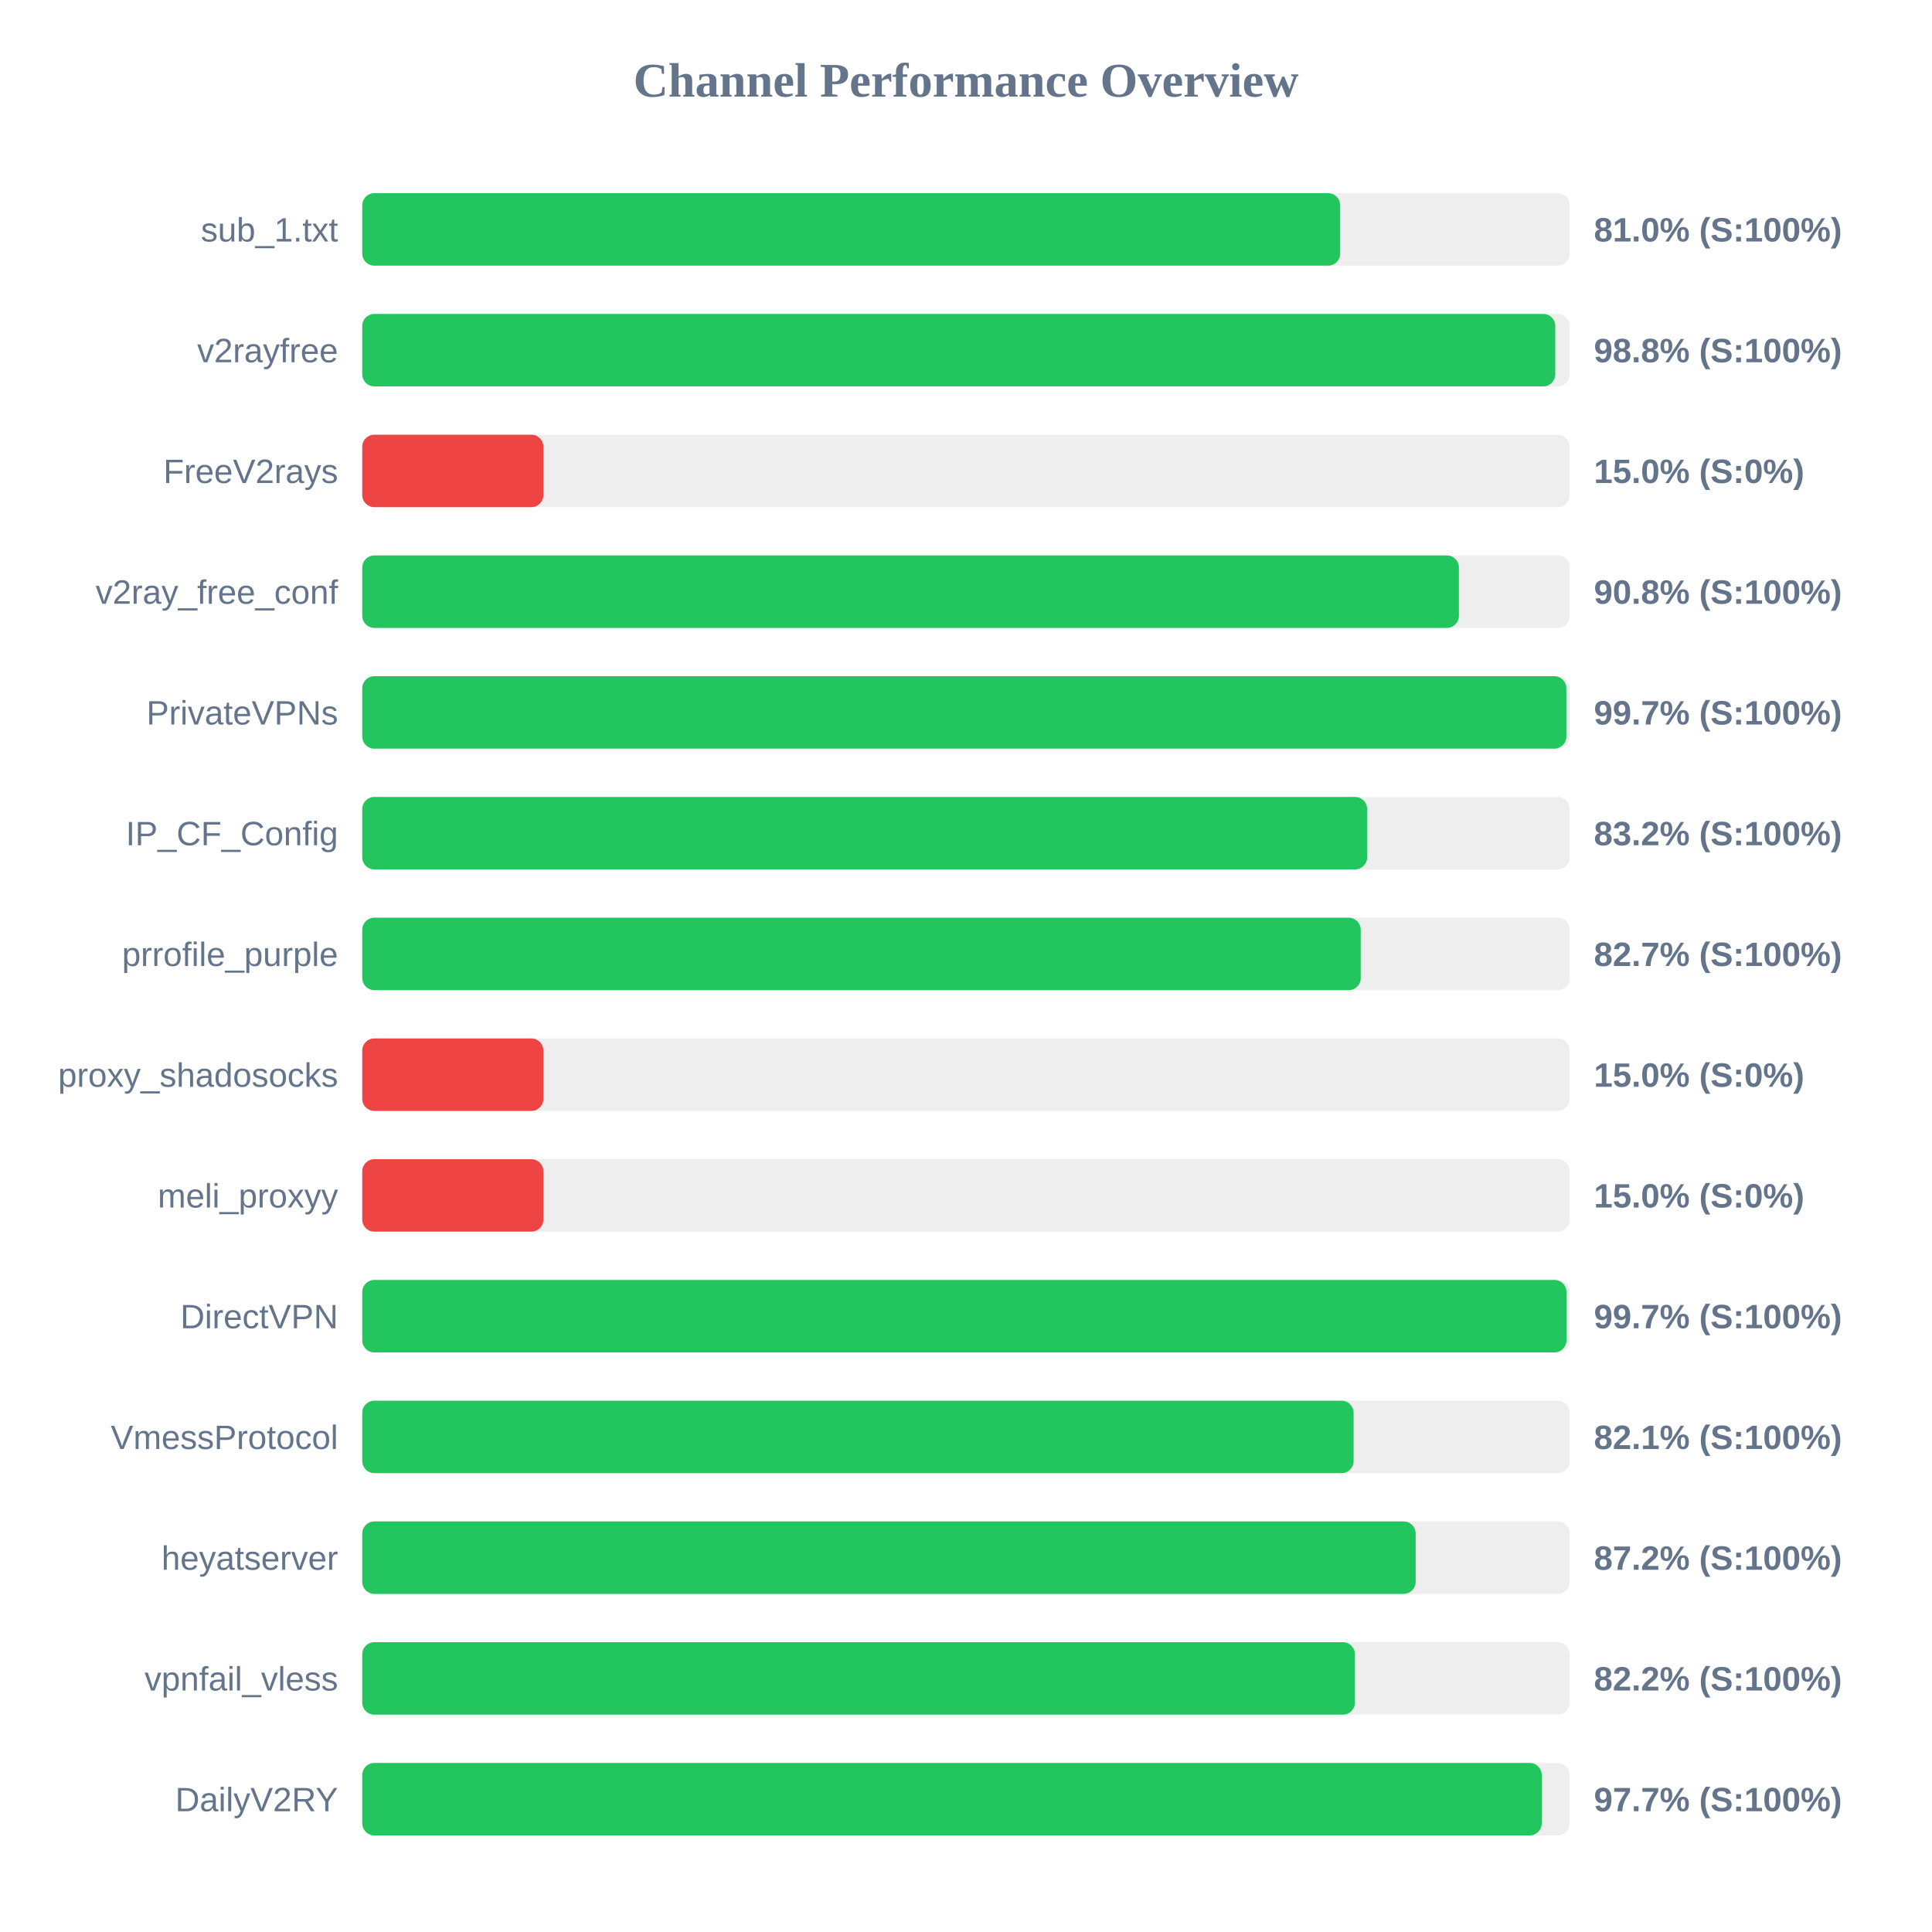
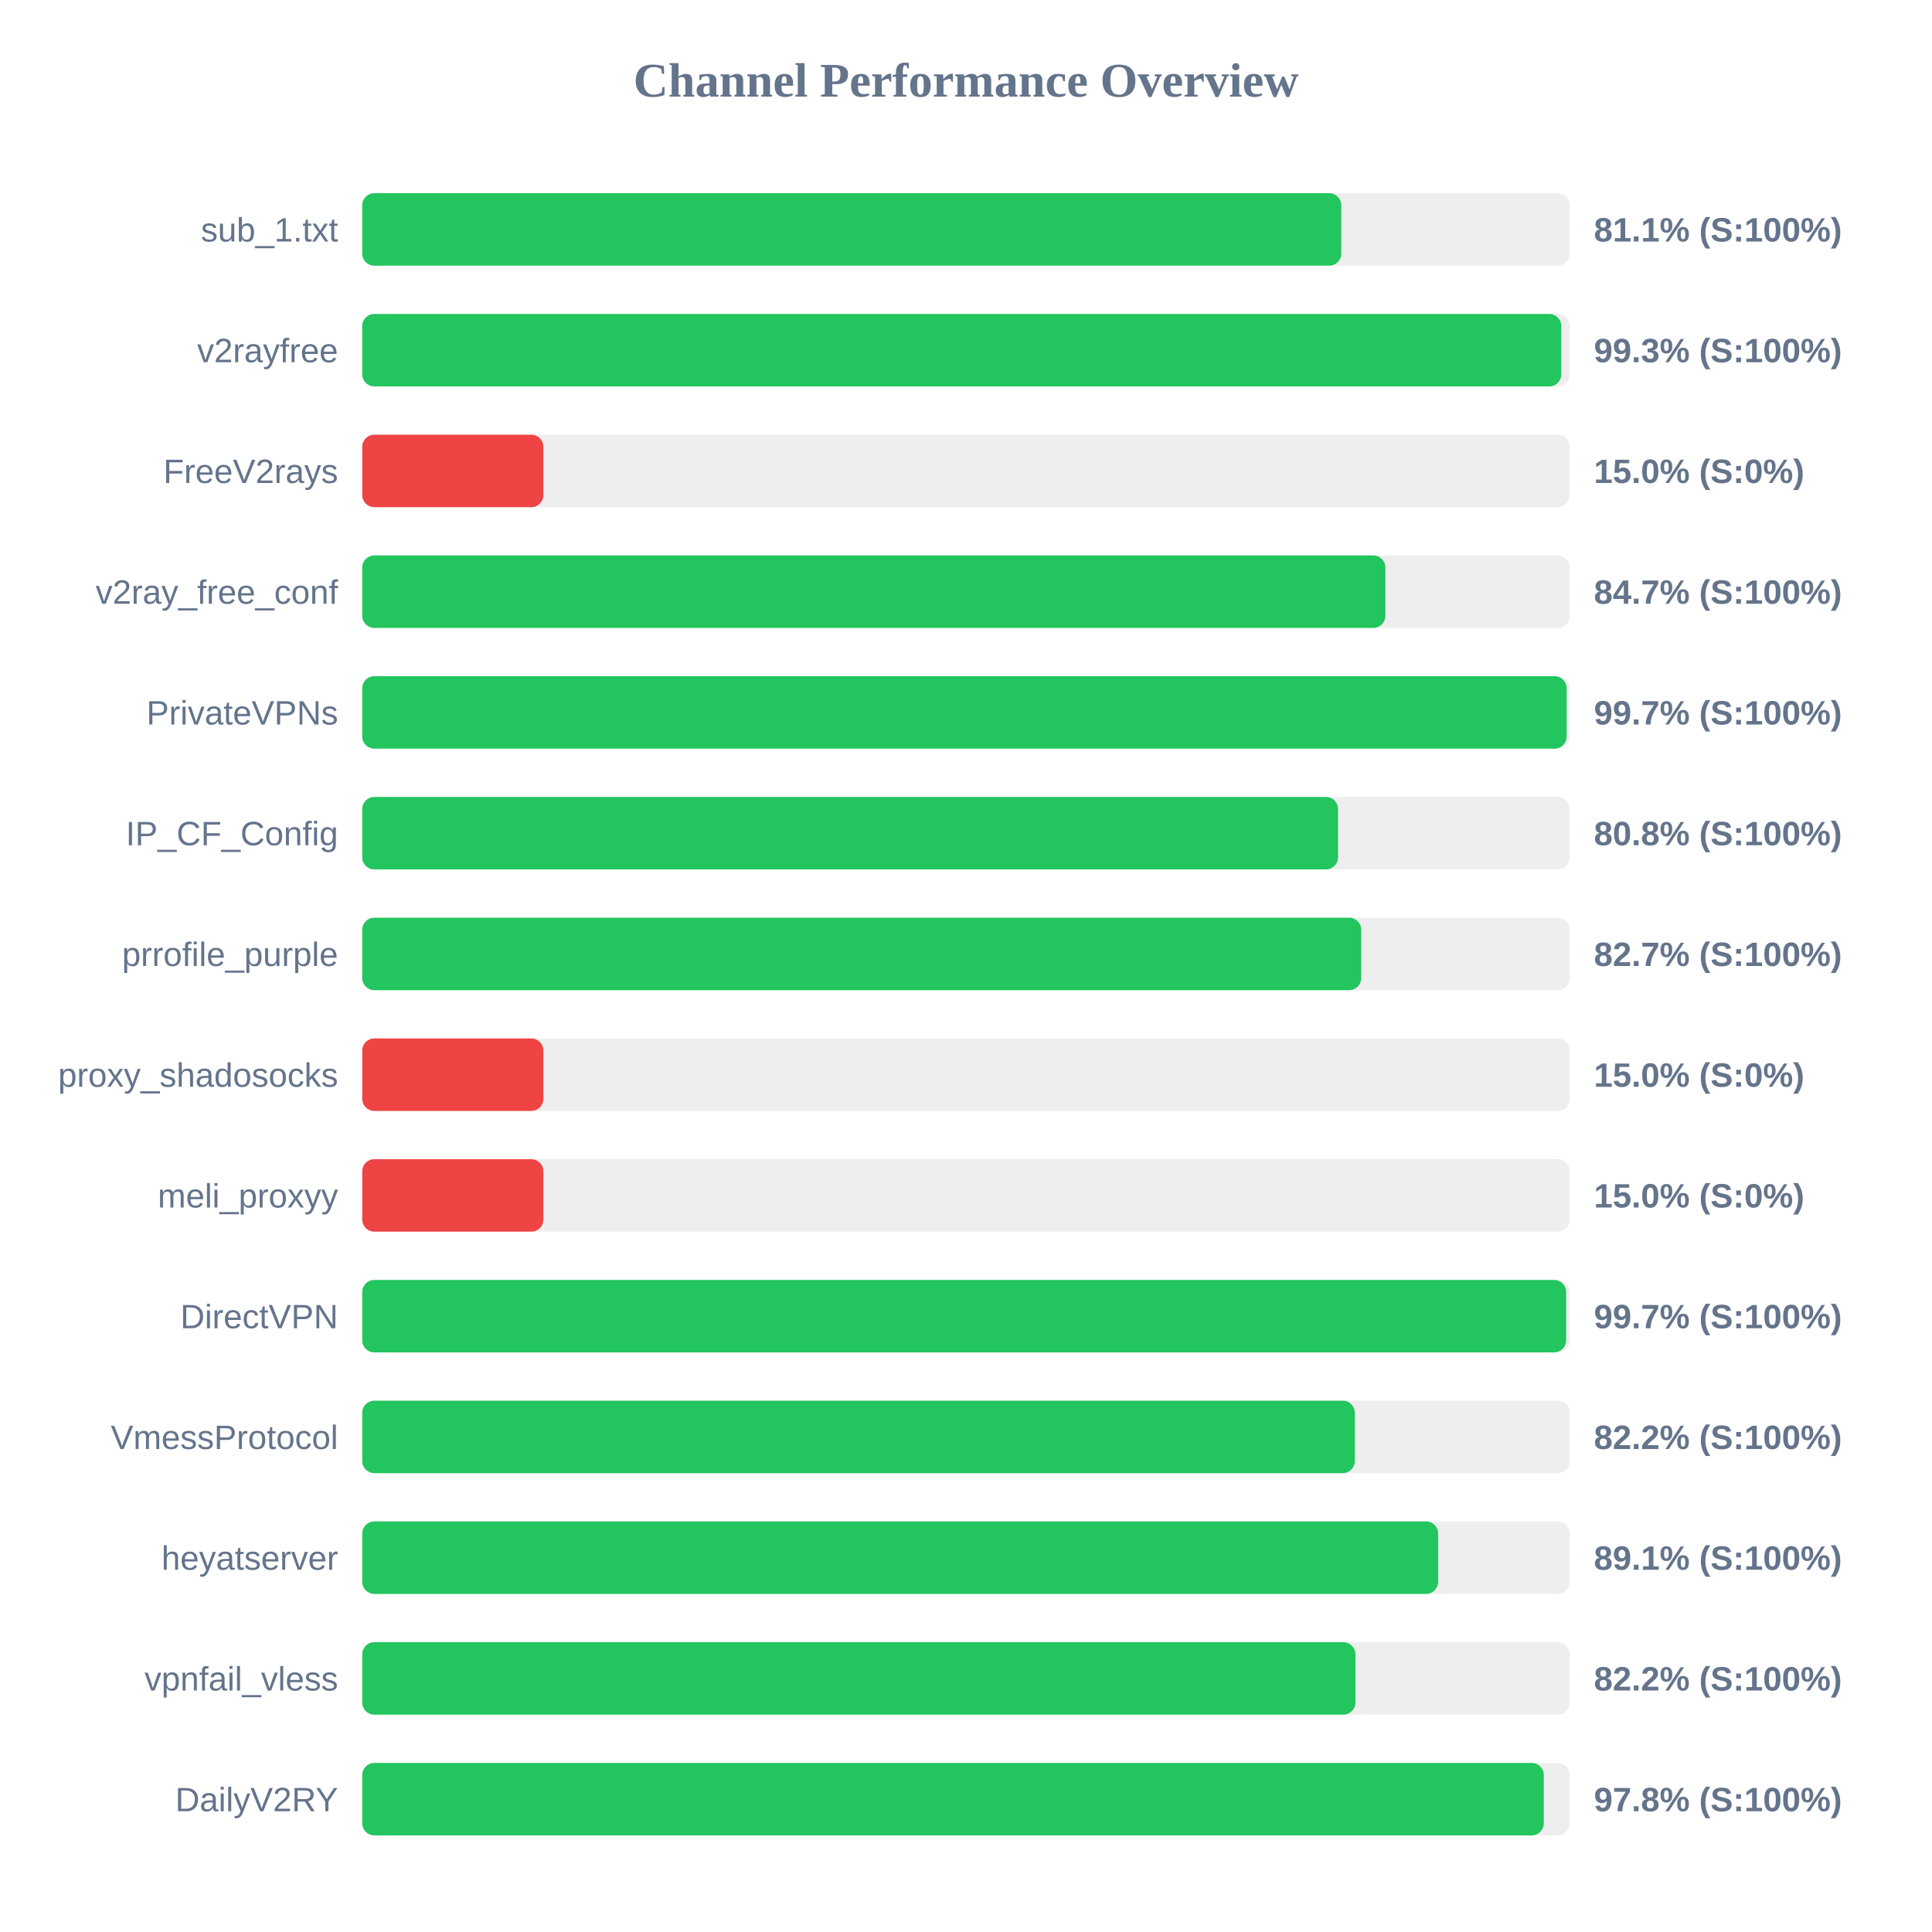
<svg xmlns="http://www.w3.org/2000/svg" width="800" height="800" version="1.1">
  <style>
        .row { font: 14px Arial; fill: #64748b; }
        .score { font: bold 14px Arial; fill: #64748b; }
    </style>
  <text x="400" y="40" text-anchor="middle" font-size="20px" font-weight="bold" fill="#64748b">Channel Performance Overview</text>
  <rect x="150" y="80" width="500" height="30" fill="#eee" rx="5" />
-   <rect x="150" y="80" width="404.95" height="30" fill="#22c55e" rx="5" />
+   <rect x="150" y="80" width="405.4" height="30" fill="#22c55e" rx="5" />
  <text x="140" y="100" text-anchor="end" class="row">sub_1.txt</text>
-   <text x="660" y="100" text-anchor="start" class="score">81.0% (S:100%)</text>
+   <text x="660" y="100" text-anchor="start" class="score">81.1% (S:100%)</text>
  <rect x="150" y="130" width="500" height="30" fill="#eee" rx="5" />
-   <rect x="150" y="130" width="494.0" height="30" fill="#22c55e" rx="5" />
+   <rect x="150" y="130" width="496.5" height="30" fill="#22c55e" rx="5" />
  <text x="140" y="150" text-anchor="end" class="row">v2rayfree</text>
-   <text x="660" y="150" text-anchor="start" class="score">98.8% (S:100%)</text>
+   <text x="660" y="150" text-anchor="start" class="score">99.3% (S:100%)</text>
  <rect x="150" y="180" width="500" height="30" fill="#eee" rx="5" />
  <rect x="150" y="180" width="75.0" height="30" fill="#ef4444" rx="5" />
  <text x="140" y="200" text-anchor="end" class="row">FreeV2rays</text>
  <text x="660" y="200" text-anchor="start" class="score">15.0% (S:0%)</text>
  <rect x="150" y="230" width="500" height="30" fill="#eee" rx="5" />
-   <rect x="150" y="230" width="454.1" height="30" fill="#22c55e" rx="5" />
+   <rect x="150" y="230" width="423.65" height="30" fill="#22c55e" rx="5" />
  <text x="140" y="250" text-anchor="end" class="row">v2ray_free_conf</text>
-   <text x="660" y="250" text-anchor="start" class="score">90.8% (S:100%)</text>
+   <text x="660" y="250" text-anchor="start" class="score">84.7% (S:100%)</text>
  <rect x="150" y="280" width="500" height="30" fill="#eee" rx="5" />
-   <rect x="150" y="280" width="498.6" height="30" fill="#22c55e" rx="5" />
+   <rect x="150" y="280" width="498.7" height="30" fill="#22c55e" rx="5" />
  <text x="140" y="300" text-anchor="end" class="row">PrivateVPNs</text>
  <text x="660" y="300" text-anchor="start" class="score">99.7% (S:100%)</text>
  <rect x="150" y="330" width="500" height="30" fill="#eee" rx="5" />
-   <rect x="150" y="330" width="416.1" height="30" fill="#22c55e" rx="5" />
+   <rect x="150" y="330" width="404.05" height="30" fill="#22c55e" rx="5" />
  <text x="140" y="350" text-anchor="end" class="row">IP_CF_Config</text>
-   <text x="660" y="350" text-anchor="start" class="score">83.2% (S:100%)</text>
+   <text x="660" y="350" text-anchor="start" class="score">80.8% (S:100%)</text>
  <rect x="150" y="380" width="500" height="30" fill="#eee" rx="5" />
-   <rect x="150" y="380" width="413.45" height="30" fill="#22c55e" rx="5" />
+   <rect x="150" y="380" width="413.65" height="30" fill="#22c55e" rx="5" />
  <text x="140" y="400" text-anchor="end" class="row">prrofile_purple</text>
  <text x="660" y="400" text-anchor="start" class="score">82.7% (S:100%)</text>
  <rect x="150" y="430" width="500" height="30" fill="#eee" rx="5" />
  <rect x="150" y="430" width="75.0" height="30" fill="#ef4444" rx="5" />
  <text x="140" y="450" text-anchor="end" class="row">proxy_shadosocks</text>
  <text x="660" y="450" text-anchor="start" class="score">15.0% (S:0%)</text>
  <rect x="150" y="480" width="500" height="30" fill="#eee" rx="5" />
  <rect x="150" y="480" width="75.0" height="30" fill="#ef4444" rx="5" />
  <text x="140" y="500" text-anchor="end" class="row">meli_proxyy</text>
  <text x="660" y="500" text-anchor="start" class="score">15.0% (S:0%)</text>
  <rect x="150" y="530" width="500" height="30" fill="#eee" rx="5" />
-   <rect x="150" y="530" width="498.65" height="30" fill="#22c55e" rx="5" />
+   <rect x="150" y="530" width="498.5" height="30" fill="#22c55e" rx="5" />
  <text x="140" y="550" text-anchor="end" class="row">DirectVPN</text>
  <text x="660" y="550" text-anchor="start" class="score">99.7% (S:100%)</text>
  <rect x="150" y="580" width="500" height="30" fill="#eee" rx="5" />
-   <rect x="150" y="580" width="410.5" height="30" fill="#22c55e" rx="5" />
+   <rect x="150" y="580" width="411.0" height="30" fill="#22c55e" rx="5" />
  <text x="140" y="600" text-anchor="end" class="row">VmessProtocol</text>
-   <text x="660" y="600" text-anchor="start" class="score">82.1% (S:100%)</text>
+   <text x="660" y="600" text-anchor="start" class="score">82.2% (S:100%)</text>
  <rect x="150" y="630" width="500" height="30" fill="#eee" rx="5" />
-   <rect x="150" y="630" width="436.2" height="30" fill="#22c55e" rx="5" />
+   <rect x="150" y="630" width="445.5" height="30" fill="#22c55e" rx="5" />
  <text x="140" y="650" text-anchor="end" class="row">heyatserver</text>
-   <text x="660" y="650" text-anchor="start" class="score">87.2% (S:100%)</text>
+   <text x="660" y="650" text-anchor="start" class="score">89.1% (S:100%)</text>
  <rect x="150" y="680" width="500" height="30" fill="#eee" rx="5" />
-   <rect x="150" y="680" width="411.05" height="30" fill="#22c55e" rx="5" />
+   <rect x="150" y="680" width="411.25" height="30" fill="#22c55e" rx="5" />
  <text x="140" y="700" text-anchor="end" class="row">vpnfail_vless</text>
  <text x="660" y="700" text-anchor="start" class="score">82.2% (S:100%)</text>
  <rect x="150" y="730" width="500" height="30" fill="#eee" rx="5" />
-   <rect x="150" y="730" width="488.4" height="30" fill="#22c55e" rx="5" />
+   <rect x="150" y="730" width="489.25" height="30" fill="#22c55e" rx="5" />
  <text x="140" y="750" text-anchor="end" class="row">DailyV2RY</text>
-   <text x="660" y="750" text-anchor="start" class="score">97.7% (S:100%)</text>
+   <text x="660" y="750" text-anchor="start" class="score">97.8% (S:100%)</text>
</svg>
